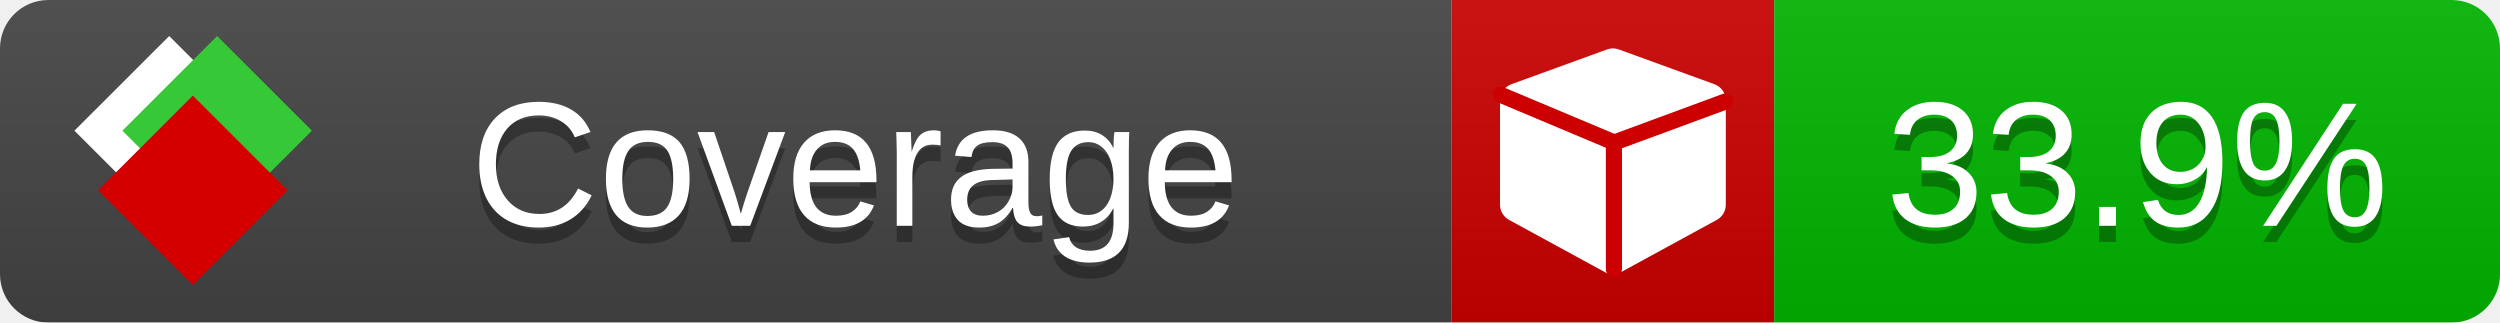
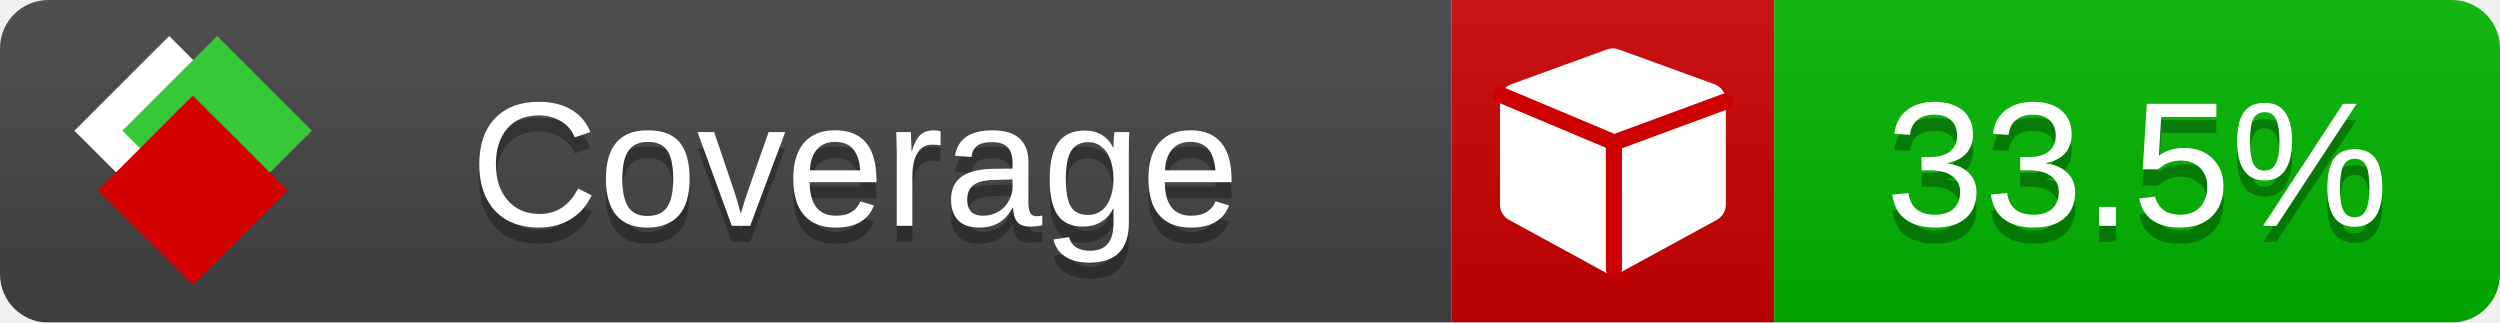
<svg xmlns="http://www.w3.org/2000/svg" xmlns:xlink="http://www.w3.org/1999/xlink" width="155" height="20">
  <style type="text/css">
          
            @keyframes fade1 {
                0% { visibility: visible; opacity: 1; }
               23% { visibility: visible; opacity: 1; }
               25% { visibility: hidden; opacity: 0; }
               48% { visibility: hidden; opacity: 0; }
               50% { visibility: hidden; opacity: 0; }
               73% { visibility: hidden; opacity: 0; }
               75% { visibility: hidden; opacity: 0; }
               98% { visibility: hidden; opacity: 0; }
              100% { visibility: visible; opacity: 1; }
            }
            @keyframes fade2 {
                0% { visibility: hidden; opacity: 0; }
               23% { visibility: hidden; opacity: 0; }
               25% { visibility: visible; opacity: 1; }
               48% { visibility: visible; opacity: 1; }
               50% { visibility: hidden; opacity: 0; }
               73% { visibility: hidden; opacity: 0; }
               75% { visibility: hidden; opacity: 0; }
               98% { visibility: hidden; opacity: 0; }
              100% { visibility: hidden; opacity: 0; }
            }
            @keyframes fade3 {
                0% { visibility: hidden; opacity: 0; }
               23% { visibility: hidden; opacity: 0; }
               25% { visibility: hidden; opacity: 0; }
               48% { visibility: hidden; opacity: 0; }
               50% { visibility: visible; opacity: 1; }
               73% { visibility: visible; opacity: 1; }
               75% { visibility: hidden; opacity: 0; }
               98% { visibility: hidden; opacity: 0; }
              100% { visibility: hidden; opacity: 0; }
            }
            @keyframes fade4 {
                0% { visibility: hidden; opacity: 0; }
               23% { visibility: hidden; opacity: 0; }
               25% { visibility: hidden; opacity: 0; }
               48% { visibility: hidden; opacity: 0; }
               50% { visibility: hidden; opacity: 0; }
               73% { visibility: hidden; opacity: 0; }
               75% { visibility: visible; opacity: 1; }
               98% { visibility: visible; opacity: 1; }
              100% { visibility: hidden; opacity: 0; }
            }
            .linecoverage {
                animation-duration: 15s;
                animation-name: fade1;
                animation-iteration-count: infinite;
            }
            .branchcoverage {
                animation-duration: 15s;
                animation-name: fade2;
                animation-iteration-count: infinite;
            }
            .methodcoverage {
                animation-duration: 15s;
                animation-name: fade3;
                animation-iteration-count: infinite;
            }
            .fullmethodcoverage {
                animation-duration: 15s;
                animation-name: fade4;
                animation-iteration-count: infinite;
            }
          
    </style>
  <defs>
    <linearGradient id="gradient" x2="0" y2="100%">
      <stop offset="0" stop-color="#bbb" stop-opacity=".1" />
      <stop offset="1" stop-opacity=".1" />
    </linearGradient>
    <linearGradient id="c">
      <stop offset="0" stop-color="#d40000" />
      <stop offset="1" stop-color="#ff2a2a" />
    </linearGradient>
    <linearGradient id="a">
      <stop offset="0" stop-color="#e0e0de" />
      <stop offset="1" stop-color="#fff" />
    </linearGradient>
    <linearGradient id="b">
      <stop offset="0" stop-color="#37c837" />
      <stop offset="1" stop-color="#217821" />
    </linearGradient>
    <linearGradient xlink:href="#a" id="e" x1="106.44" x2="69.96" y1="-11.96" y2="-46.84" gradientTransform="matrix(-.8426 -.00045 -.00045 -.8426 -94.27 -75.82)" gradientUnits="userSpaceOnUse" />
    <linearGradient xlink:href="#b" id="f" x1="56.19" x2="77.97" y1="-23.45" y2="10.62" gradientTransform="matrix(.8426 .00045 .00045 .8426 94.27 75.82)" gradientUnits="userSpaceOnUse" />
    <linearGradient xlink:href="#c" id="g" x1="79.98" x2="132.9" y1="10.79" y2="10.79" gradientTransform="matrix(.8426 .00045 .00045 .8426 94.27 75.82)" gradientUnits="userSpaceOnUse" />
    <mask id="mask">
      <rect width="155" height="20" rx="3" fill="#fff" />
    </mask>
    <g id="icon" transform="matrix(.04486 0 0 .04481 -.48 -.63)">
      <rect width="52.92" height="52.92" x="-109.72" y="-27.13" fill="url(#e)" transform="rotate(-135)" />
      <rect width="52.92" height="52.92" x="70.19" y="-39.18" fill="url(#f)" transform="rotate(45)" />
      <rect width="52.92" height="52.92" x="80.05" y="-15.74" fill="url(#g)" transform="rotate(45)" />
    </g>
  </defs>
  <g mask="url(#mask)">
    <rect x="0" y="0" width="90" height="20" fill="#444" />
    <rect x="90" y="0" width="20" height="20" fill="#c00" />
    <rect x="110" y="0" width="45" height="20" fill="#00B600" />
    <rect x="0" y="0" width="155" height="20" fill="url(#gradient)" />
  </g>
  <g>
    <path class="" fill="#fff" d="m 107,6.231 v 6.462 c 0,0.196 -0.051,0.379 -0.151,0.547 -0.101,0.168 -0.238,0.3 -0.412,0.395 l -5.923,3.231 c -0.157,0.09 -0.328,0.135 -0.513,0.135 -0.185,0 -0.356,-0.045 -0.513,-0.135 l -5.923,-3.231 C 93.39,13.539 93.252,13.407 93.151,13.239 93.05,13.071 93,12.889 93,12.692 v -6.462 c 0,-0.224 0.065,-0.429 0.194,-0.614 0.129,-0.185 0.3,-0.317 0.513,-0.395 l 5.923,-2.154 c 0.123,-0.045 0.247,-0.067 0.37,-0.067 0.123,0 0.247,0.022 0.37,0.067 l 5.923,2.154 c 0.213,0.079 0.384,0.21 0.513,0.395 0.129,0.185 0.194,0.39 0.194,0.614 z" />
    <path class="" style="fill:none;stroke:#cc0000;stroke-width:1;stroke-linecap:round;stroke-dasharray:none;stroke-opacity:1" d="m 100.064,16.677 -0.002,-7.833 6.906,-2.547" />
    <path class="" style="fill:none;stroke:#cc0000;stroke-width:1;stroke-linecap:round;stroke-dasharray:none;stroke-opacity:1" d="M 99.914,8.765 93.052,5.882" />
  </g>
  <g fill="#fff" text-anchor="middle" font-family="Verdana,Arial,Geneva,sans-serif" font-size="11">
    <a xlink:href="https://github.com/danielpalme/ReportGenerator" target="_top">
      <use xlink:href="#icon" transform="translate(3,1) scale(3.5)" />
    </a>
    <text x="53" y="15" fill="#010101" fill-opacity=".3">Coverage</text>
    <text x="53" y="14" fill="#fff">Coverage</text>
-     <text class="" x="132.5" y="15" fill="#010101" fill-opacity=".3">33.9%</text>
-     <text class="" x="132.5" y="14">33.9%</text>
+     <text class="" x="132.5" y="15" fill="#010101" fill-opacity=".3">33.5%</text>
+     <text class="" x="132.5" y="14">33.5%</text>
  </g>
  <g>
    <rect class="" x="90" y="0" width="65" height="20" fill-opacity="0" />
  </g>
</svg>
